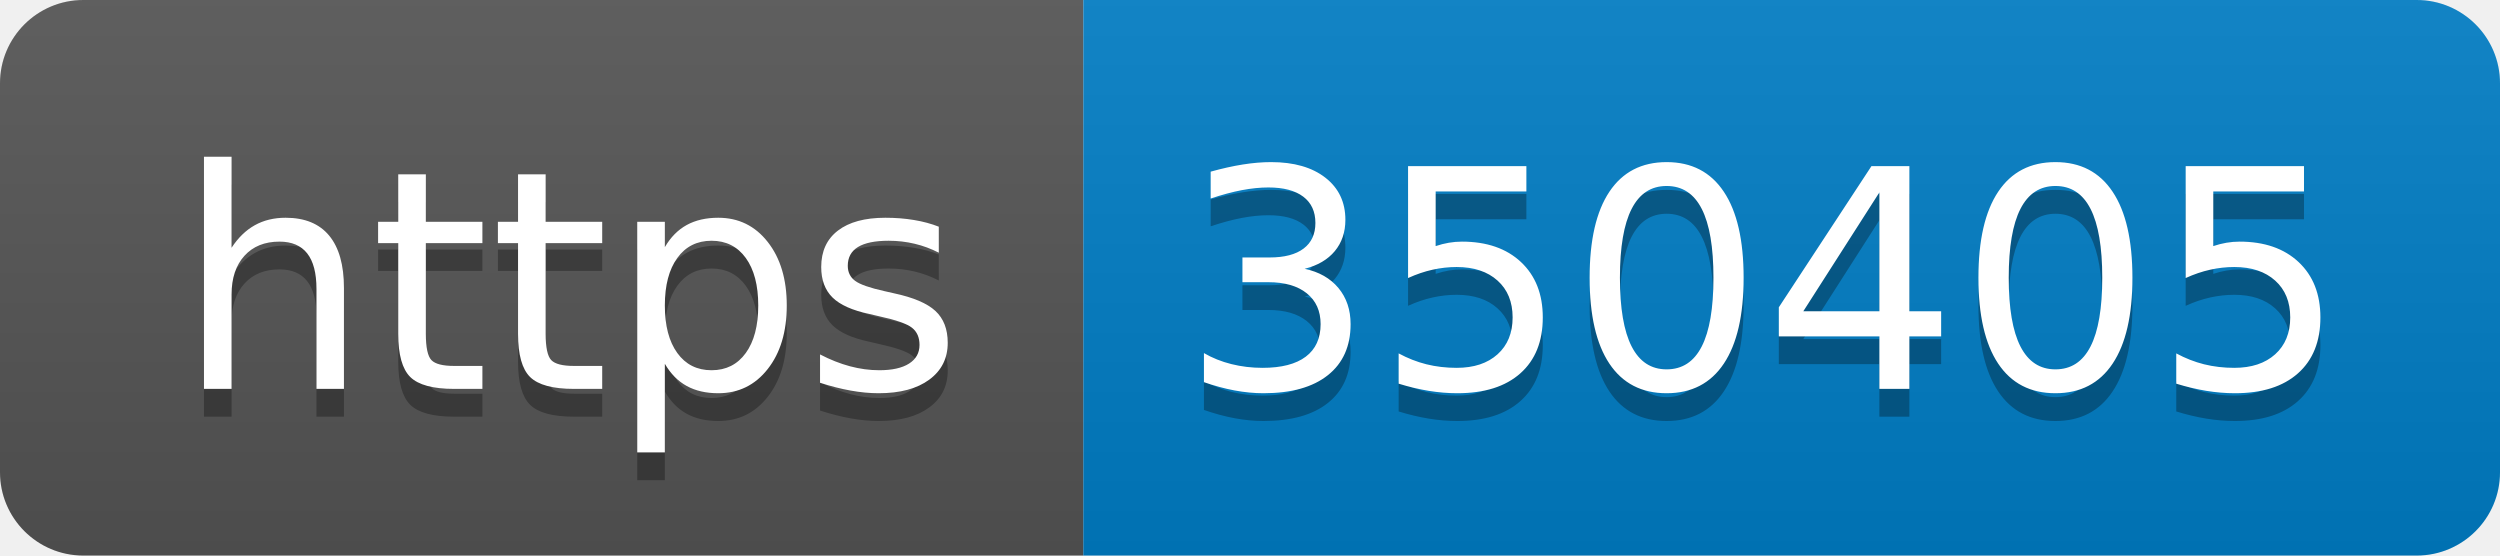
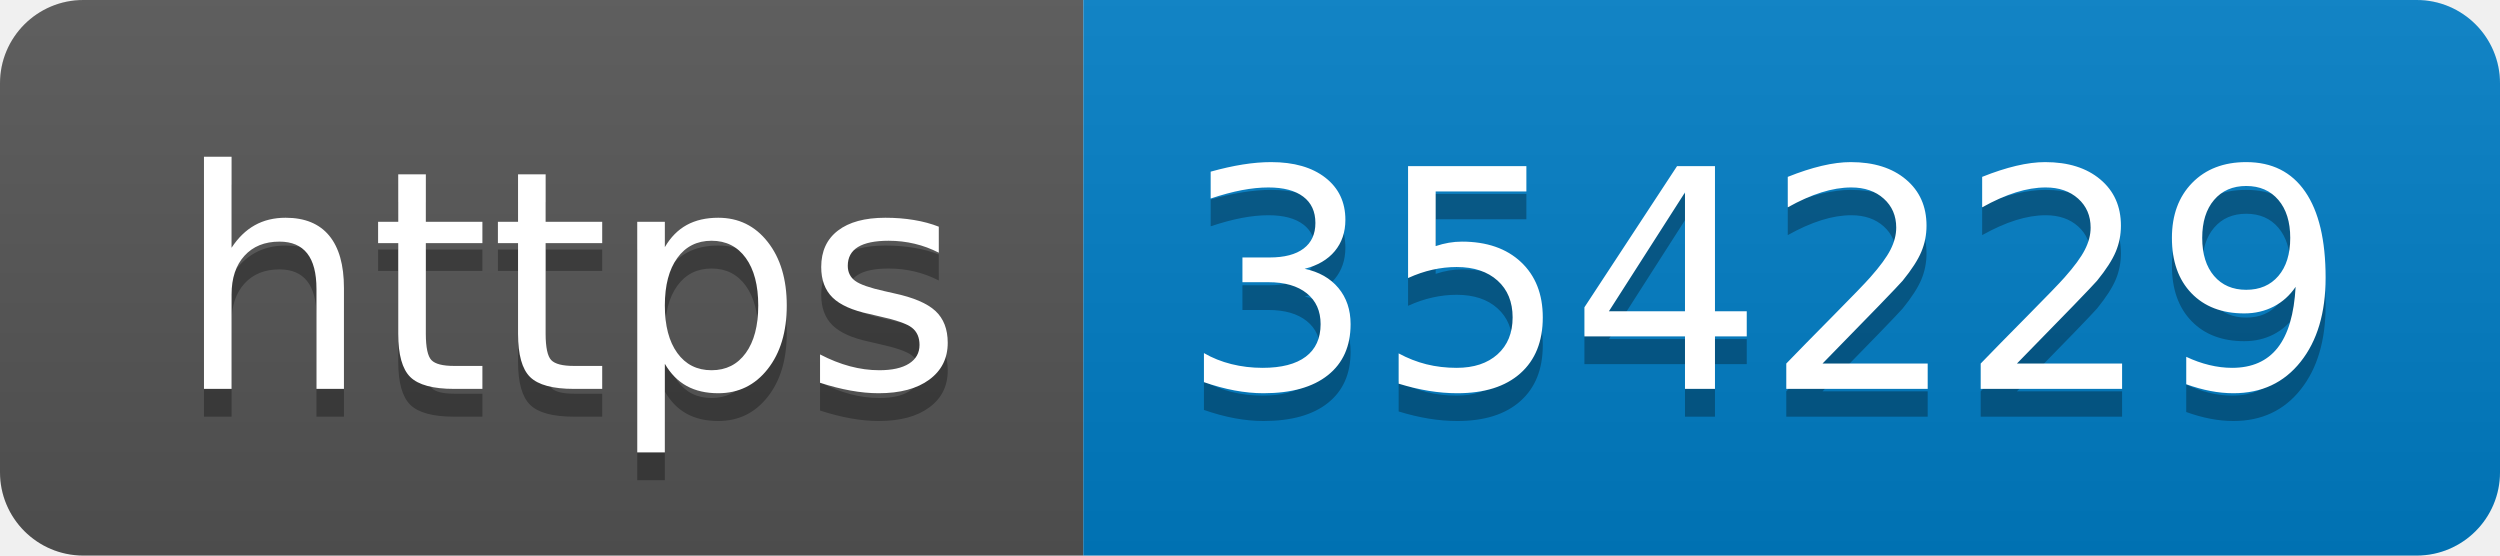
- <svg xmlns="http://www.w3.org/2000/svg" width="90" height="20" role="img" aria-label="https: 350405">
+ <svg xmlns="http://www.w3.org/2000/svg" width="90" height="20" role="img" aria-label="https: 354229">
  <linearGradient id="s" x2="0" y2="100%">
    <stop offset="0" stop-color="#bbb" stop-opacity=".1" />
    <stop offset="1" stop-opacity=".1" />
  </linearGradient>
  <clipPath id="r">
    <rect width="90" height="20" rx="3" fill="#fff" />
  </clipPath>
  <g clip-path="url(#r)">
    <rect width="39" height="20" fill="#555" />
    <rect x="39" width="51" height="20" fill="#007ec6" />
    <rect width="90" height="20" fill="url(#s)" />
  </g>
  <g fill="#fff" text-anchor="middle" font-family="Verdana,Geneva,DejaVu Sans,sans-serif" text-rendering="geometricPrecision" font-size="110">
    <text aria-hidden="true" x="205" y="150" fill="#010101" fill-opacity=".3" transform="scale(.1)" textLength="290">https</text>
    <text x="205" y="140" transform="scale(.1)" fill="#fff" textLength="290">https</text>
-     <text aria-hidden="true" x="635" y="150" fill="#010101" fill-opacity=".3" transform="scale(.1)" textLength="410">350405</text>
-     <text x="635" y="140" transform="scale(.1)" fill="#fff" textLength="410">350405</text>
+     <text aria-hidden="true" x="635" y="150" fill="#010101" fill-opacity=".3" transform="scale(.1)" textLength="410">354229</text>
+     <text x="635" y="140" transform="scale(.1)" fill="#fff" textLength="410">354229</text>
  </g>
</svg>
